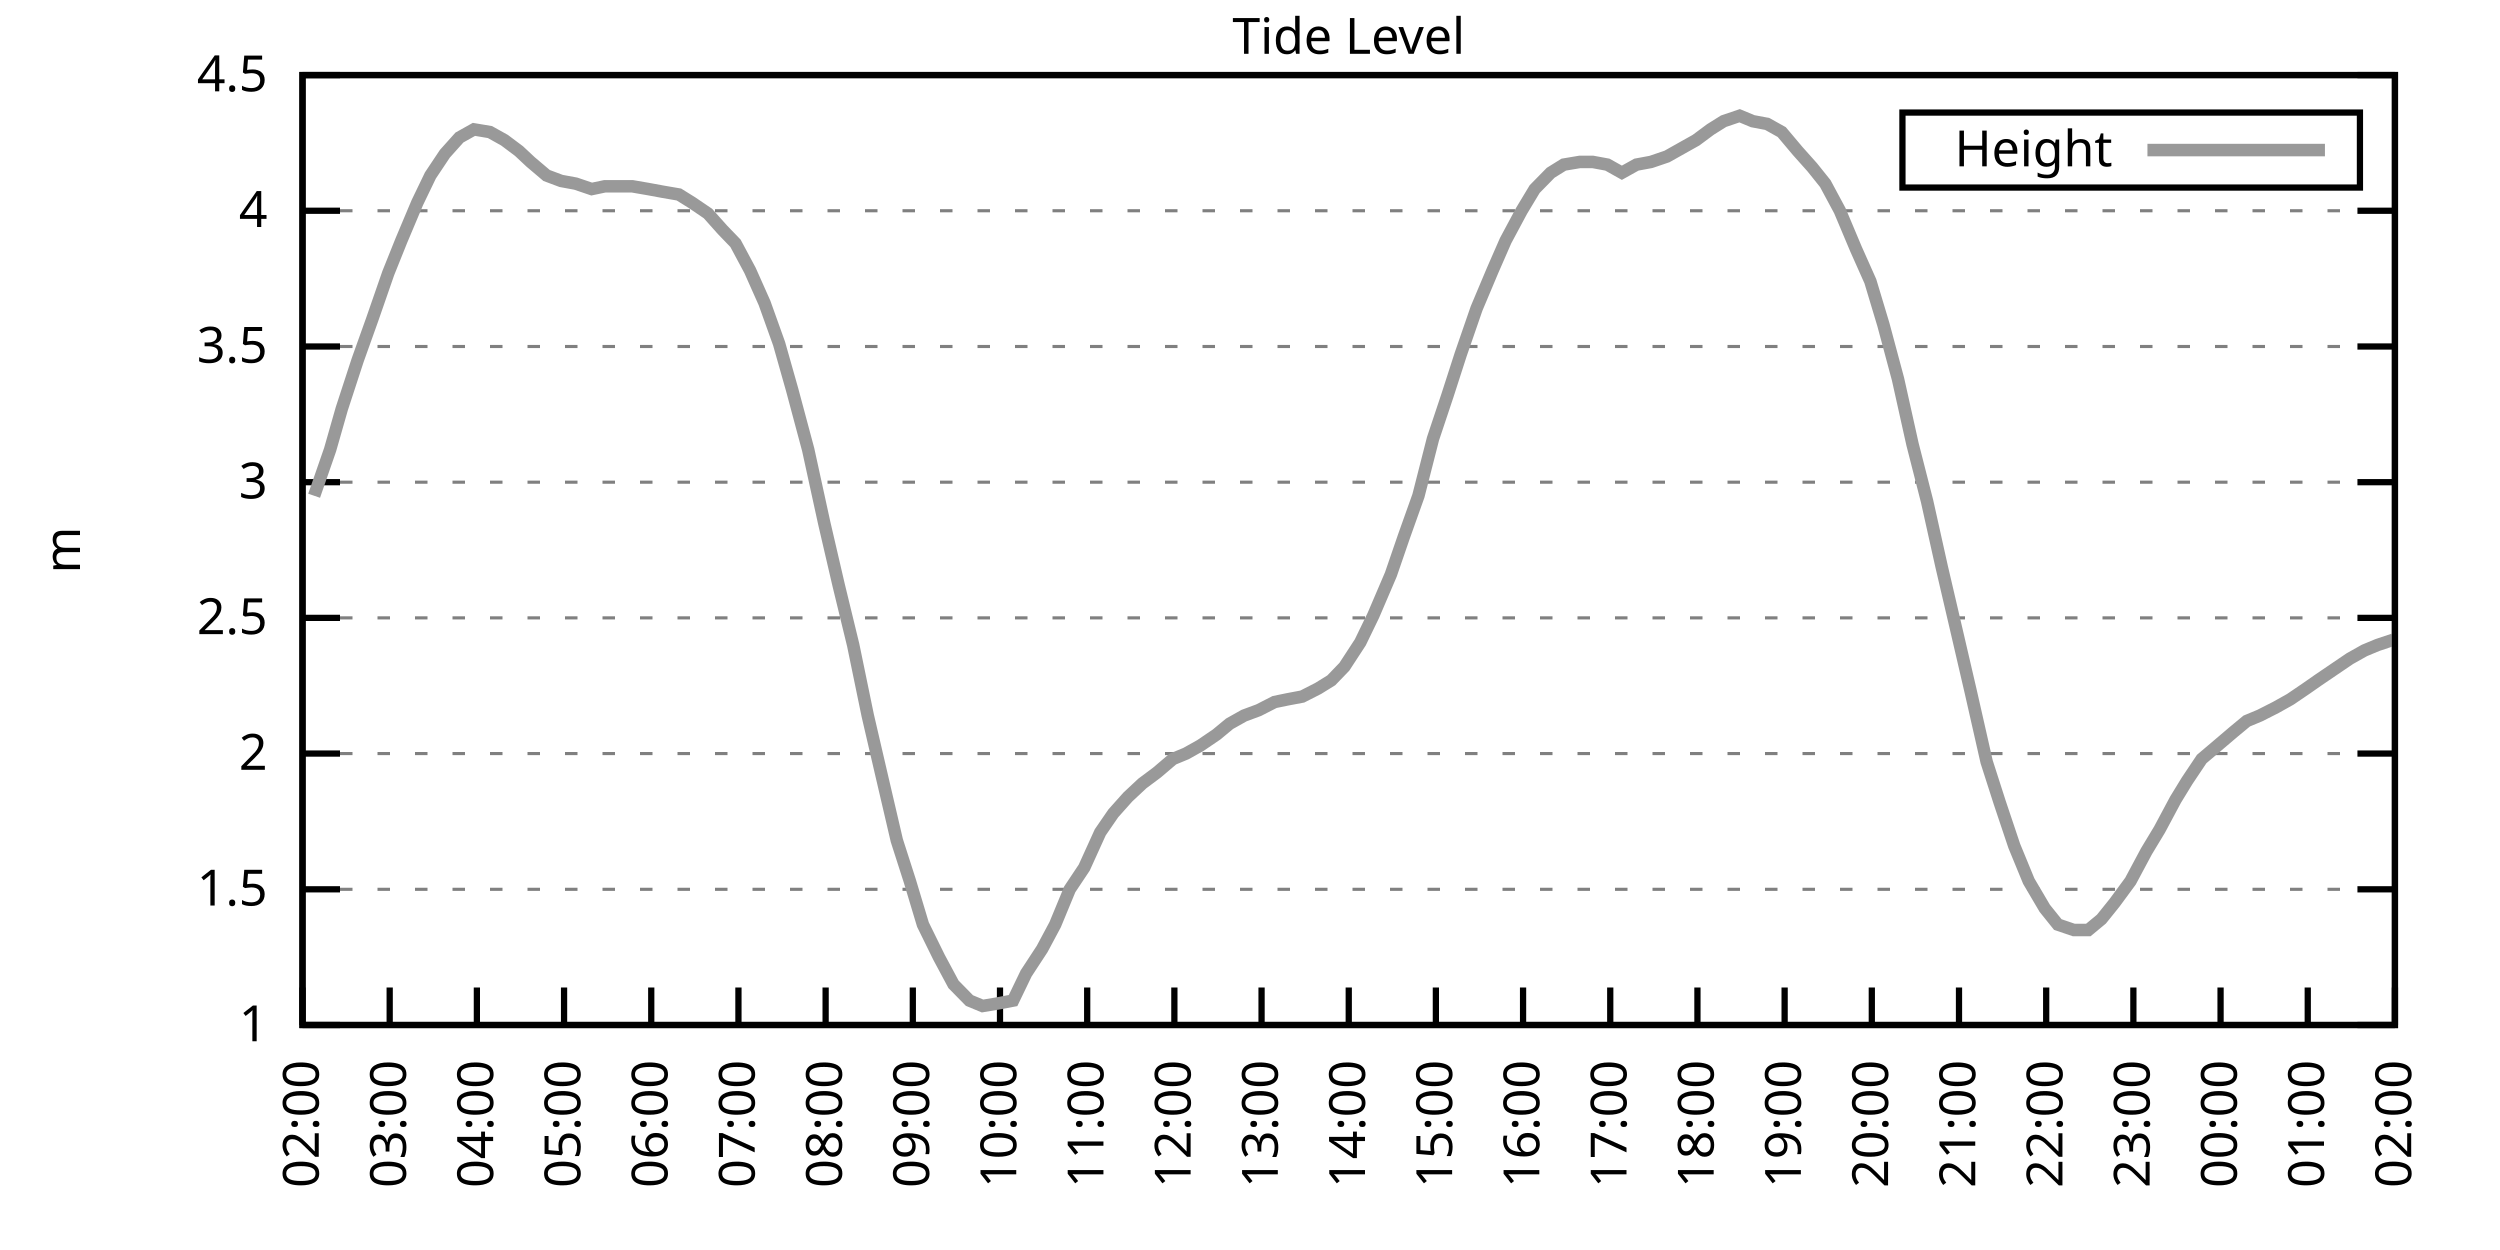
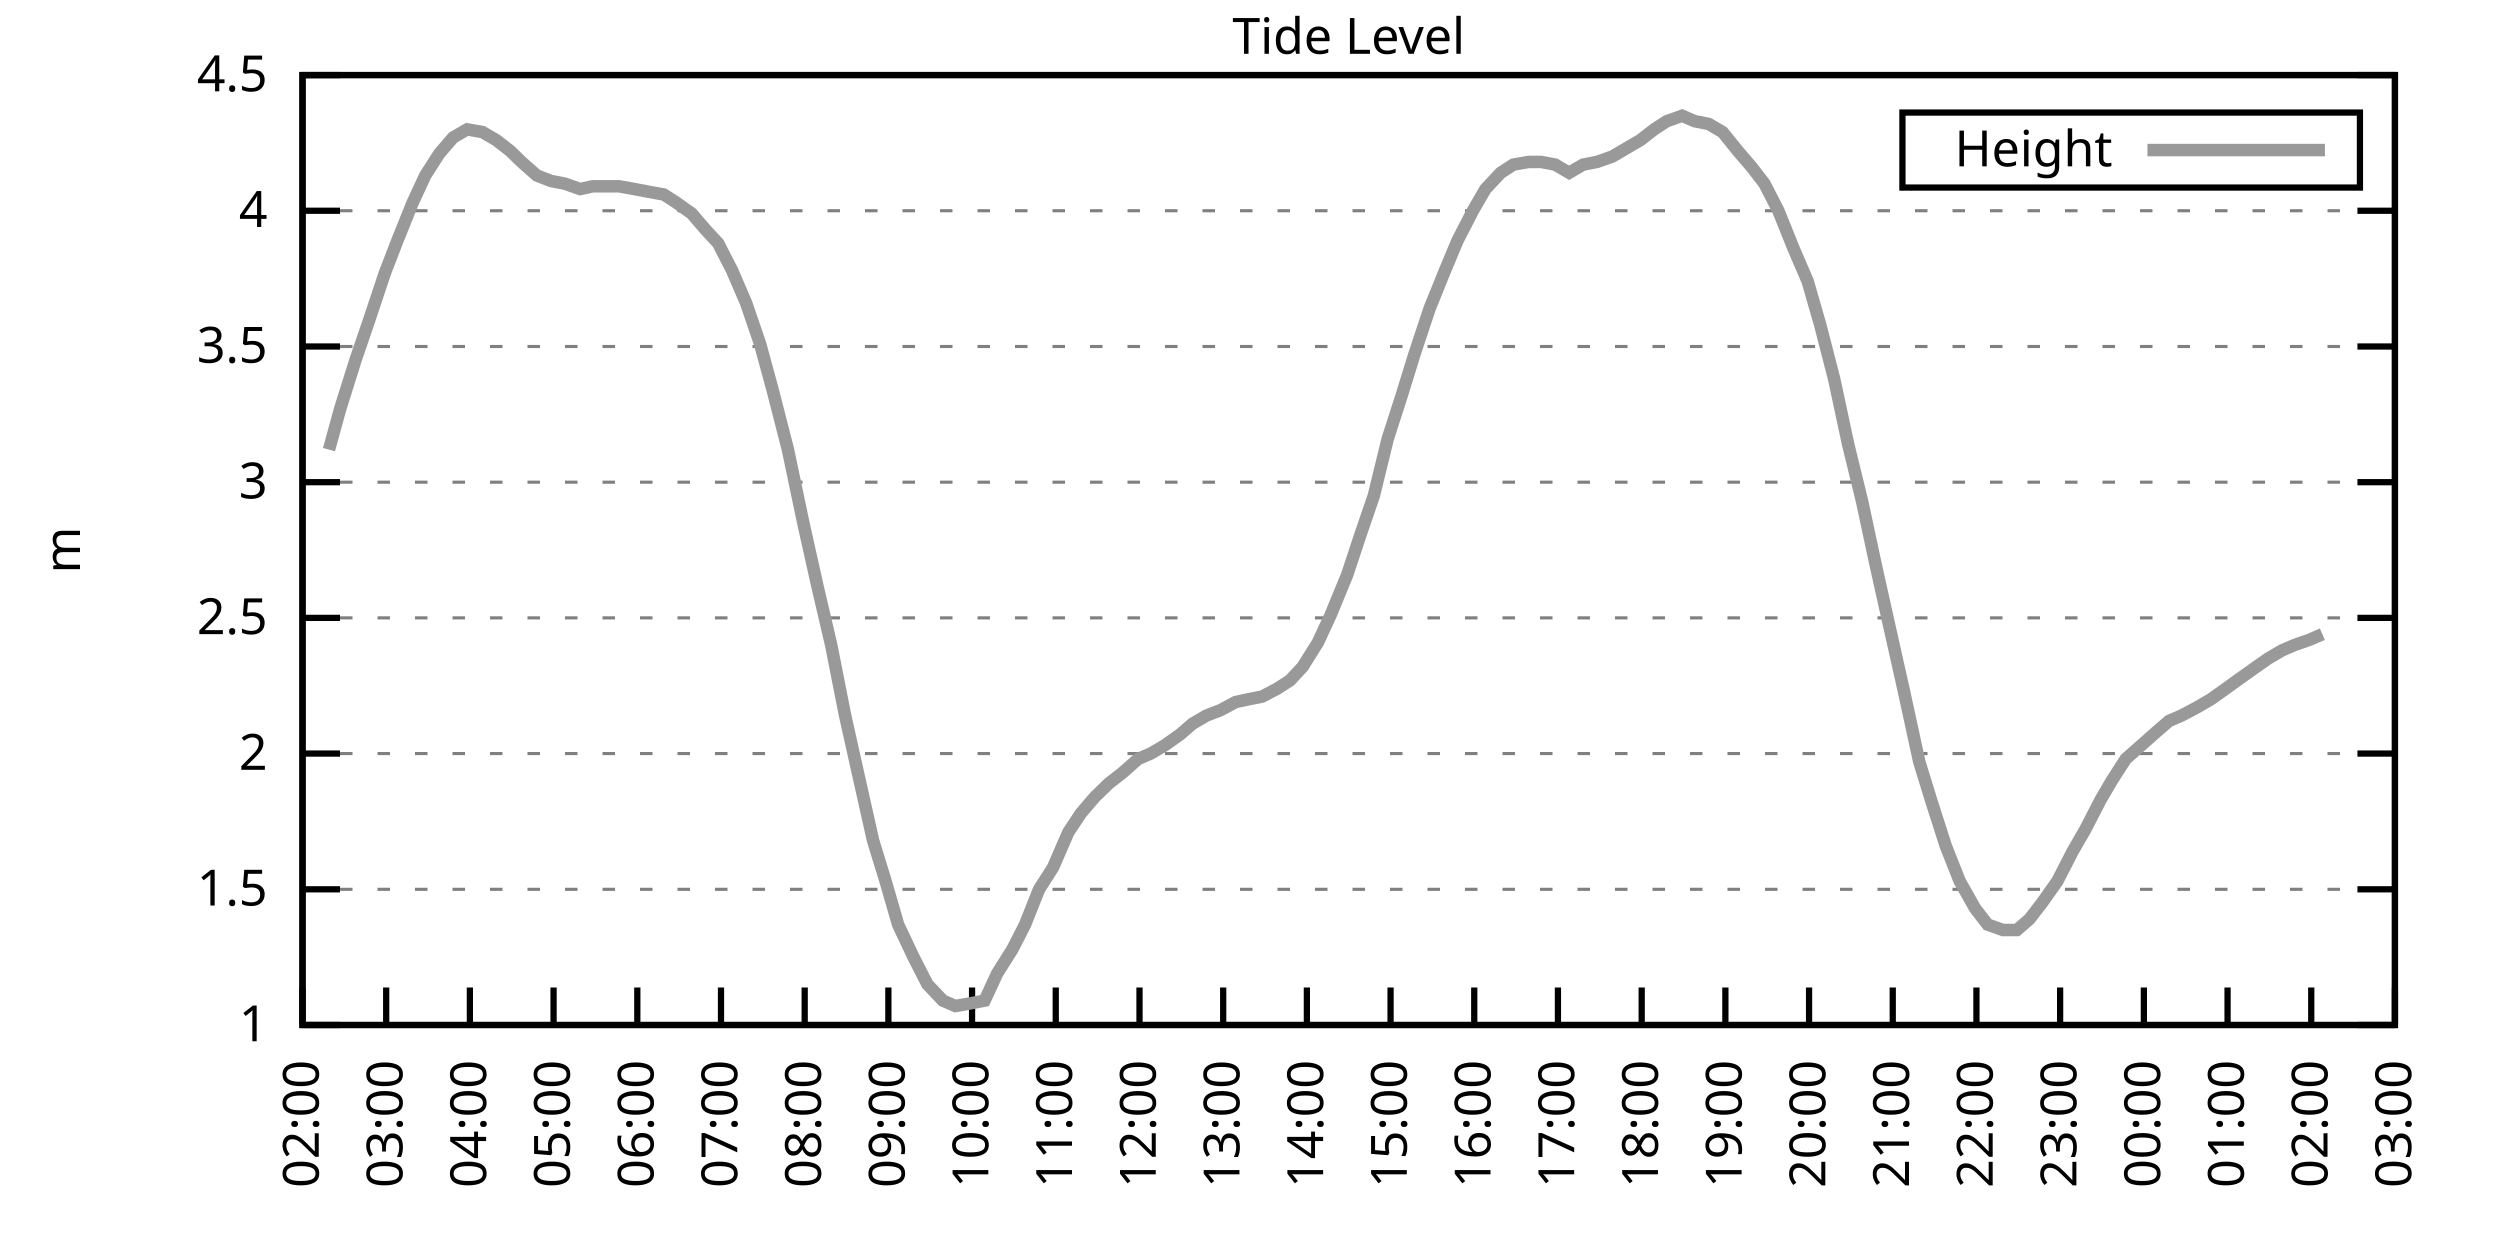
<svg xmlns="http://www.w3.org/2000/svg" xmlns:xlink="http://www.w3.org/1999/xlink" width="400" height="200" viewBox="0 0 400 200">
  <g id="gnuplot_canvas">
    <rect x="0" y="0" width="400" height="200" fill="none" />
    <defs>
      <circle id="gpDot" r="0.5" stroke-width="0.5" stroke="currentColor" />
      <path id="gpPt0" stroke-width="0.333" stroke="currentColor" d="M-1,0 h2 M0,-1 v2" />
      <path id="gpPt1" stroke-width="0.333" stroke="currentColor" d="M-1,-1 L1,1 M1,-1 L-1,1" />
      <path id="gpPt2" stroke-width="0.333" stroke="currentColor" d="M-1,0 L1,0 M0,-1 L0,1 M-1,-1 L1,1 M-1,1 L1,-1" />
      <rect id="gpPt3" stroke-width="0.333" stroke="currentColor" x="-1" y="-1" width="2" height="2" />
      <rect id="gpPt4" stroke-width="0.333" stroke="currentColor" fill="currentColor" x="-1" y="-1" width="2" height="2" />
      <circle id="gpPt5" stroke-width="0.333" stroke="currentColor" cx="0" cy="0" r="1" />
      <use xlink:href="#gpPt5" id="gpPt6" fill="currentColor" stroke="none" />
      <path id="gpPt7" stroke-width="0.333" stroke="currentColor" d="M0,-1.33 L-1.33,0.67 L1.33,0.67 z" />
      <use xlink:href="#gpPt7" id="gpPt8" fill="currentColor" stroke="none" />
      <use xlink:href="#gpPt7" id="gpPt9" stroke="currentColor" transform="rotate(180)" />
      <use xlink:href="#gpPt9" id="gpPt10" fill="currentColor" stroke="none" />
      <use xlink:href="#gpPt3" id="gpPt11" stroke="currentColor" transform="rotate(45)" />
      <use xlink:href="#gpPt11" id="gpPt12" fill="currentColor" stroke="none" />
      <path id="gpPt13" stroke-width="0.333" stroke="currentColor" d="M0,1.330 L1.265,0.411 L0.782,-1.067 L-0.782,-1.076 L-1.265,0.411 z" />
      <use xlink:href="#gpPt13" id="gpPt14" fill="currentColor" stroke="none" />
      <filter id="textbox" filterUnits="objectBoundingBox" x="0" y="0" height="1" width="1">
        <feFlood flood-color="white" flood-opacity="1" result="bgnd" />
        <feComposite in="SourceGraphic" in2="bgnd" operator="atop" />
      </filter>
      <filter id="greybox" filterUnits="objectBoundingBox" x="0" y="0" height="1" width="1">
        <feFlood flood-color="lightgrey" flood-opacity="1" result="grey" />
        <feComposite in="SourceGraphic" in2="grey" operator="atop" />
      </filter>
    </defs>
    <g fill="none" color="white" stroke="currentColor" stroke-width="1.00" stroke-linecap="butt" stroke-linejoin="miter">
</g>
    <g fill="none" color="black" stroke="currentColor" stroke-width="1.00" stroke-linecap="butt" stroke-linejoin="miter">
      <g stroke="none" shape-rendering="crispEdges">
        <polygon fill="rgb(255, 255, 255)" points="48.40,164.00 383.18,164.00 383.18,12.02 48.40,12.02 " />
      </g>
    </g>
    <g fill="none" color="black" stroke="currentColor" stroke-width="1.00" stroke-linecap="butt" stroke-linejoin="miter">
</g>
    <g fill="none" color="black" stroke="black" stroke-width="0.50" stroke-linecap="butt" stroke-linejoin="miter">
</g>
    <g fill="none" color="gray" stroke="currentColor" stroke-width="0.50" stroke-linecap="butt" stroke-linejoin="miter">
      <path stroke="gray" stroke-dasharray="2,4" class="gridline" d="M48.40,164.00 L383.19,164.00  " />
    </g>
    <g fill="none" color="gray" stroke="gray" stroke-width="1.00" stroke-linecap="butt" stroke-linejoin="miter">
</g>
    <g fill="none" color="black" stroke="currentColor" stroke-width="1.00" stroke-linecap="butt" stroke-linejoin="miter">
      <path stroke="black" d="M48.40,164.00 L54.40,164.00 M383.19,164.00 L377.19,164.00  " />
      <g transform="translate(42.80,166.60)" stroke="none" fill="black" font-family="Sans" font-size="8.00" text-anchor="end">
        <text>
          <tspan font-family="Sans"> 1</tspan>
        </text>
      </g>
    </g>
    <g fill="none" color="black" stroke="currentColor" stroke-width="1.00" stroke-linecap="butt" stroke-linejoin="miter">
</g>
    <g fill="none" color="black" stroke="black" stroke-width="0.50" stroke-linecap="butt" stroke-linejoin="miter">
</g>
    <g fill="none" color="gray" stroke="currentColor" stroke-width="0.50" stroke-linecap="butt" stroke-linejoin="miter">
      <path stroke="gray" stroke-dasharray="2,4" class="gridline" d="M48.40,142.29 L383.19,142.29  " />
    </g>
    <g fill="none" color="gray" stroke="gray" stroke-width="1.00" stroke-linecap="butt" stroke-linejoin="miter">
</g>
    <g fill="none" color="black" stroke="currentColor" stroke-width="1.00" stroke-linecap="butt" stroke-linejoin="miter">
      <path stroke="black" d="M48.40,142.29 L54.40,142.29 M383.19,142.29 L377.19,142.29  " />
      <g transform="translate(42.80,144.89)" stroke="none" fill="black" font-family="Sans" font-size="8.00" text-anchor="end">
        <text>
          <tspan font-family="Sans"> 1.5</tspan>
        </text>
      </g>
    </g>
    <g fill="none" color="black" stroke="currentColor" stroke-width="1.00" stroke-linecap="butt" stroke-linejoin="miter">
</g>
    <g fill="none" color="black" stroke="black" stroke-width="0.50" stroke-linecap="butt" stroke-linejoin="miter">
</g>
    <g fill="none" color="gray" stroke="currentColor" stroke-width="0.50" stroke-linecap="butt" stroke-linejoin="miter">
      <path stroke="gray" stroke-dasharray="2,4" class="gridline" d="M48.40,120.57 L383.19,120.57  " />
    </g>
    <g fill="none" color="gray" stroke="gray" stroke-width="1.00" stroke-linecap="butt" stroke-linejoin="miter">
</g>
    <g fill="none" color="black" stroke="currentColor" stroke-width="1.00" stroke-linecap="butt" stroke-linejoin="miter">
      <path stroke="black" d="M48.40,120.57 L54.40,120.57 M383.19,120.57 L377.19,120.57  " />
      <g transform="translate(42.80,123.17)" stroke="none" fill="black" font-family="Sans" font-size="8.00" text-anchor="end">
        <text>
          <tspan font-family="Sans"> 2</tspan>
        </text>
      </g>
    </g>
    <g fill="none" color="black" stroke="currentColor" stroke-width="1.00" stroke-linecap="butt" stroke-linejoin="miter">
</g>
    <g fill="none" color="black" stroke="black" stroke-width="0.50" stroke-linecap="butt" stroke-linejoin="miter">
</g>
    <g fill="none" color="gray" stroke="currentColor" stroke-width="0.50" stroke-linecap="butt" stroke-linejoin="miter">
      <path stroke="gray" stroke-dasharray="2,4" class="gridline" d="M48.40,98.86 L383.19,98.86  " />
    </g>
    <g fill="none" color="gray" stroke="gray" stroke-width="1.00" stroke-linecap="butt" stroke-linejoin="miter">
</g>
    <g fill="none" color="black" stroke="currentColor" stroke-width="1.00" stroke-linecap="butt" stroke-linejoin="miter">
      <path stroke="black" d="M48.40,98.86 L54.40,98.86 M383.19,98.86 L377.19,98.86  " />
      <g transform="translate(42.80,101.46)" stroke="none" fill="black" font-family="Sans" font-size="8.00" text-anchor="end">
        <text>
          <tspan font-family="Sans"> 2.5</tspan>
        </text>
      </g>
    </g>
    <g fill="none" color="black" stroke="currentColor" stroke-width="1.00" stroke-linecap="butt" stroke-linejoin="miter">
</g>
    <g fill="none" color="black" stroke="black" stroke-width="0.50" stroke-linecap="butt" stroke-linejoin="miter">
</g>
    <g fill="none" color="gray" stroke="currentColor" stroke-width="0.50" stroke-linecap="butt" stroke-linejoin="miter">
      <path stroke="gray" stroke-dasharray="2,4" class="gridline" d="M48.40,77.15 L383.19,77.15  " />
    </g>
    <g fill="none" color="gray" stroke="gray" stroke-width="1.00" stroke-linecap="butt" stroke-linejoin="miter">
</g>
    <g fill="none" color="black" stroke="currentColor" stroke-width="1.00" stroke-linecap="butt" stroke-linejoin="miter">
      <path stroke="black" d="M48.40,77.15 L54.40,77.15 M383.19,77.15 L377.19,77.15  " />
      <g transform="translate(42.80,79.75)" stroke="none" fill="black" font-family="Sans" font-size="8.00" text-anchor="end">
        <text>
          <tspan font-family="Sans"> 3</tspan>
        </text>
      </g>
    </g>
    <g fill="none" color="black" stroke="currentColor" stroke-width="1.00" stroke-linecap="butt" stroke-linejoin="miter">
</g>
    <g fill="none" color="black" stroke="black" stroke-width="0.50" stroke-linecap="butt" stroke-linejoin="miter">
</g>
    <g fill="none" color="gray" stroke="currentColor" stroke-width="0.50" stroke-linecap="butt" stroke-linejoin="miter">
      <path stroke="gray" stroke-dasharray="2,4" class="gridline" d="M48.40,55.44 L383.19,55.44  " />
    </g>
    <g fill="none" color="gray" stroke="gray" stroke-width="1.00" stroke-linecap="butt" stroke-linejoin="miter">
</g>
    <g fill="none" color="black" stroke="currentColor" stroke-width="1.00" stroke-linecap="butt" stroke-linejoin="miter">
      <path stroke="black" d="M48.40,55.44 L54.40,55.44 M383.19,55.44 L377.19,55.44  " />
      <g transform="translate(42.80,58.04)" stroke="none" fill="black" font-family="Sans" font-size="8.00" text-anchor="end">
        <text>
          <tspan font-family="Sans"> 3.5</tspan>
        </text>
      </g>
    </g>
    <g fill="none" color="black" stroke="currentColor" stroke-width="1.00" stroke-linecap="butt" stroke-linejoin="miter">
</g>
    <g fill="none" color="black" stroke="black" stroke-width="0.50" stroke-linecap="butt" stroke-linejoin="miter">
</g>
    <g fill="none" color="gray" stroke="currentColor" stroke-width="0.50" stroke-linecap="butt" stroke-linejoin="miter">
      <path stroke="gray" stroke-dasharray="2,4" class="gridline" d="M48.40,33.72 L383.19,33.72  " />
    </g>
    <g fill="none" color="gray" stroke="gray" stroke-width="1.00" stroke-linecap="butt" stroke-linejoin="miter">
</g>
    <g fill="none" color="black" stroke="currentColor" stroke-width="1.00" stroke-linecap="butt" stroke-linejoin="miter">
      <path stroke="black" d="M48.40,33.72 L54.40,33.72 M383.19,33.72 L377.19,33.72  " />
      <g transform="translate(42.80,36.32)" stroke="none" fill="black" font-family="Sans" font-size="8.00" text-anchor="end">
        <text>
          <tspan font-family="Sans"> 4</tspan>
        </text>
      </g>
    </g>
    <g fill="none" color="black" stroke="currentColor" stroke-width="1.00" stroke-linecap="butt" stroke-linejoin="miter">
</g>
    <g fill="none" color="black" stroke="black" stroke-width="0.50" stroke-linecap="butt" stroke-linejoin="miter">
</g>
    <g fill="none" color="gray" stroke="currentColor" stroke-width="0.50" stroke-linecap="butt" stroke-linejoin="miter">
      <path stroke="gray" stroke-dasharray="2,4" class="gridline" d="M48.40,12.01 L383.19,12.01  " />
    </g>
    <g fill="none" color="gray" stroke="gray" stroke-width="1.00" stroke-linecap="butt" stroke-linejoin="miter">
</g>
    <g fill="none" color="black" stroke="currentColor" stroke-width="1.00" stroke-linecap="butt" stroke-linejoin="miter">
      <path stroke="black" d="M48.40,12.01 L54.40,12.01 M383.19,12.01 L377.19,12.01  " />
      <g transform="translate(42.80,14.61)" stroke="none" fill="black" font-family="Sans" font-size="8.00" text-anchor="end">
        <text>
          <tspan font-family="Sans"> 4.5</tspan>
        </text>
      </g>
    </g>
    <g fill="none" color="black" stroke="currentColor" stroke-width="1.00" stroke-linecap="butt" stroke-linejoin="miter">
      <path stroke="black" d="M48.40,164.00 L48.40,158.00  " />
      <g transform="translate(51.00,169.60) rotate(270.00)" stroke="none" fill="black" font-family="Sans" font-size="8.00" text-anchor="end">
        <text>
          <tspan font-family="Sans">02:00</tspan>
        </text>
      </g>
    </g>
    <g fill="none" color="black" stroke="currentColor" stroke-width="1.00" stroke-linecap="butt" stroke-linejoin="miter">
-       <path stroke="black" d="M62.35,164.00 L62.35,158.00  " />
-       <g transform="translate(64.95,169.60) rotate(270.00)" stroke="none" fill="black" font-family="Sans" font-size="8.00" text-anchor="end">
+       <path stroke="black" d="M61.79,164.00 L61.79,158.00  " />
+       <g transform="translate(64.39,169.60) rotate(270.00)" stroke="none" fill="black" font-family="Sans" font-size="8.00" text-anchor="end">
        <text>
          <tspan font-family="Sans">03:00</tspan>
        </text>
      </g>
    </g>
    <g fill="none" color="black" stroke="currentColor" stroke-width="1.00" stroke-linecap="butt" stroke-linejoin="miter">
-       <path stroke="black" d="M76.30,164.00 L76.30,158.00  " />
-       <g transform="translate(78.90,169.60) rotate(270.00)" stroke="none" fill="black" font-family="Sans" font-size="8.00" text-anchor="end">
+       <path stroke="black" d="M75.18,164.00 L75.18,158.00  " />
+       <g transform="translate(77.78,169.60) rotate(270.00)" stroke="none" fill="black" font-family="Sans" font-size="8.00" text-anchor="end">
        <text>
          <tspan font-family="Sans">04:00</tspan>
        </text>
      </g>
    </g>
    <g fill="none" color="black" stroke="currentColor" stroke-width="1.00" stroke-linecap="butt" stroke-linejoin="miter">
-       <path stroke="black" d="M90.25,164.00 L90.25,158.00  " />
-       <g transform="translate(92.85,169.60) rotate(270.00)" stroke="none" fill="black" font-family="Sans" font-size="8.00" text-anchor="end">
+       <path stroke="black" d="M88.57,164.00 L88.57,158.00  " />
+       <g transform="translate(91.17,169.60) rotate(270.00)" stroke="none" fill="black" font-family="Sans" font-size="8.00" text-anchor="end">
        <text>
          <tspan font-family="Sans">05:00</tspan>
        </text>
      </g>
    </g>
    <g fill="none" color="black" stroke="currentColor" stroke-width="1.00" stroke-linecap="butt" stroke-linejoin="miter">
-       <path stroke="black" d="M104.20,164.00 L104.20,158.00  " />
-       <g transform="translate(106.80,169.60) rotate(270.00)" stroke="none" fill="black" font-family="Sans" font-size="8.00" text-anchor="end">
+       <path stroke="black" d="M101.97,164.00 L101.97,158.00  " />
+       <g transform="translate(104.57,169.60) rotate(270.00)" stroke="none" fill="black" font-family="Sans" font-size="8.00" text-anchor="end">
        <text>
          <tspan font-family="Sans">06:00</tspan>
        </text>
      </g>
    </g>
    <g fill="none" color="black" stroke="currentColor" stroke-width="1.00" stroke-linecap="butt" stroke-linejoin="miter">
-       <path stroke="black" d="M118.15,164.00 L118.15,158.00  " />
-       <g transform="translate(120.75,169.60) rotate(270.00)" stroke="none" fill="black" font-family="Sans" font-size="8.00" text-anchor="end">
+       <path stroke="black" d="M115.36,164.00 L115.36,158.00  " />
+       <g transform="translate(117.96,169.60) rotate(270.00)" stroke="none" fill="black" font-family="Sans" font-size="8.00" text-anchor="end">
        <text>
          <tspan font-family="Sans">07:00</tspan>
        </text>
      </g>
    </g>
    <g fill="none" color="black" stroke="currentColor" stroke-width="1.00" stroke-linecap="butt" stroke-linejoin="miter">
-       <path stroke="black" d="M132.10,164.00 L132.10,158.00  " />
-       <g transform="translate(134.70,169.60) rotate(270.00)" stroke="none" fill="black" font-family="Sans" font-size="8.00" text-anchor="end">
+       <path stroke="black" d="M128.75,164.00 L128.75,158.00  " />
+       <g transform="translate(131.35,169.60) rotate(270.00)" stroke="none" fill="black" font-family="Sans" font-size="8.00" text-anchor="end">
        <text>
          <tspan font-family="Sans">08:00</tspan>
        </text>
      </g>
    </g>
    <g fill="none" color="black" stroke="currentColor" stroke-width="1.00" stroke-linecap="butt" stroke-linejoin="miter">
-       <path stroke="black" d="M146.05,164.00 L146.05,158.00  " />
-       <g transform="translate(148.65,169.60) rotate(270.00)" stroke="none" fill="black" font-family="Sans" font-size="8.00" text-anchor="end">
+       <path stroke="black" d="M142.14,164.00 L142.14,158.00  " />
+       <g transform="translate(144.74,169.60) rotate(270.00)" stroke="none" fill="black" font-family="Sans" font-size="8.00" text-anchor="end">
        <text>
          <tspan font-family="Sans">09:00</tspan>
        </text>
      </g>
    </g>
    <g fill="none" color="black" stroke="currentColor" stroke-width="1.00" stroke-linecap="butt" stroke-linejoin="miter">
-       <path stroke="black" d="M160.00,164.00 L160.00,158.00  " />
-       <g transform="translate(162.60,169.60) rotate(270.00)" stroke="none" fill="black" font-family="Sans" font-size="8.00" text-anchor="end">
+       <path stroke="black" d="M155.53,164.00 L155.53,158.00  " />
+       <g transform="translate(158.13,169.60) rotate(270.00)" stroke="none" fill="black" font-family="Sans" font-size="8.00" text-anchor="end">
        <text>
          <tspan font-family="Sans">10:00</tspan>
        </text>
      </g>
    </g>
    <g fill="none" color="black" stroke="currentColor" stroke-width="1.00" stroke-linecap="butt" stroke-linejoin="miter">
-       <path stroke="black" d="M173.95,164.00 L173.95,158.00  " />
-       <g transform="translate(176.55,169.60) rotate(270.00)" stroke="none" fill="black" font-family="Sans" font-size="8.00" text-anchor="end">
+       <path stroke="black" d="M168.92,164.00 L168.92,158.00  " />
+       <g transform="translate(171.52,169.60) rotate(270.00)" stroke="none" fill="black" font-family="Sans" font-size="8.00" text-anchor="end">
        <text>
          <tspan font-family="Sans">11:00</tspan>
        </text>
      </g>
    </g>
    <g fill="none" color="black" stroke="currentColor" stroke-width="1.00" stroke-linecap="butt" stroke-linejoin="miter">
-       <path stroke="black" d="M187.90,164.00 L187.90,158.00  " />
-       <g transform="translate(190.50,169.60) rotate(270.00)" stroke="none" fill="black" font-family="Sans" font-size="8.00" text-anchor="end">
+       <path stroke="black" d="M182.32,164.00 L182.32,158.00  " />
+       <g transform="translate(184.92,169.60) rotate(270.00)" stroke="none" fill="black" font-family="Sans" font-size="8.00" text-anchor="end">
        <text>
          <tspan font-family="Sans">12:00</tspan>
        </text>
      </g>
    </g>
    <g fill="none" color="black" stroke="currentColor" stroke-width="1.00" stroke-linecap="butt" stroke-linejoin="miter">
-       <path stroke="black" d="M201.85,164.00 L201.85,158.00  " />
-       <g transform="translate(204.45,169.60) rotate(270.00)" stroke="none" fill="black" font-family="Sans" font-size="8.00" text-anchor="end">
+       <path stroke="black" d="M195.71,164.00 L195.71,158.00  " />
+       <g transform="translate(198.31,169.60) rotate(270.00)" stroke="none" fill="black" font-family="Sans" font-size="8.00" text-anchor="end">
        <text>
          <tspan font-family="Sans">13:00</tspan>
        </text>
      </g>
    </g>
    <g fill="none" color="black" stroke="currentColor" stroke-width="1.00" stroke-linecap="butt" stroke-linejoin="miter">
-       <path stroke="black" d="M215.80,164.00 L215.80,158.00  " />
-       <g transform="translate(218.40,169.60) rotate(270.00)" stroke="none" fill="black" font-family="Sans" font-size="8.00" text-anchor="end">
+       <path stroke="black" d="M209.10,164.00 L209.10,158.00  " />
+       <g transform="translate(211.70,169.60) rotate(270.00)" stroke="none" fill="black" font-family="Sans" font-size="8.00" text-anchor="end">
        <text>
          <tspan font-family="Sans">14:00</tspan>
        </text>
      </g>
    </g>
    <g fill="none" color="black" stroke="currentColor" stroke-width="1.00" stroke-linecap="butt" stroke-linejoin="miter">
-       <path stroke="black" d="M229.74,164.00 L229.74,158.00  " />
-       <g transform="translate(232.34,169.60) rotate(270.00)" stroke="none" fill="black" font-family="Sans" font-size="8.00" text-anchor="end">
+       <path stroke="black" d="M222.49,164.00 L222.49,158.00  " />
+       <g transform="translate(225.09,169.60) rotate(270.00)" stroke="none" fill="black" font-family="Sans" font-size="8.00" text-anchor="end">
        <text>
          <tspan font-family="Sans">15:00</tspan>
        </text>
      </g>
    </g>
    <g fill="none" color="black" stroke="currentColor" stroke-width="1.00" stroke-linecap="butt" stroke-linejoin="miter">
-       <path stroke="black" d="M243.69,164.00 L243.69,158.00  " />
-       <g transform="translate(246.29,169.60) rotate(270.00)" stroke="none" fill="black" font-family="Sans" font-size="8.00" text-anchor="end">
+       <path stroke="black" d="M235.88,164.00 L235.88,158.00  " />
+       <g transform="translate(238.48,169.60) rotate(270.00)" stroke="none" fill="black" font-family="Sans" font-size="8.00" text-anchor="end">
        <text>
          <tspan font-family="Sans">16:00</tspan>
        </text>
      </g>
    </g>
    <g fill="none" color="black" stroke="currentColor" stroke-width="1.00" stroke-linecap="butt" stroke-linejoin="miter">
-       <path stroke="black" d="M257.64,164.00 L257.64,158.00  " />
-       <g transform="translate(260.24,169.60) rotate(270.00)" stroke="none" fill="black" font-family="Sans" font-size="8.00" text-anchor="end">
+       <path stroke="black" d="M249.27,164.00 L249.27,158.00  " />
+       <g transform="translate(251.87,169.60) rotate(270.00)" stroke="none" fill="black" font-family="Sans" font-size="8.00" text-anchor="end">
        <text>
          <tspan font-family="Sans">17:00</tspan>
        </text>
      </g>
    </g>
    <g fill="none" color="black" stroke="currentColor" stroke-width="1.00" stroke-linecap="butt" stroke-linejoin="miter">
-       <path stroke="black" d="M271.59,164.00 L271.59,158.00  " />
-       <g transform="translate(274.19,169.60) rotate(270.00)" stroke="none" fill="black" font-family="Sans" font-size="8.00" text-anchor="end">
+       <path stroke="black" d="M262.67,164.00 L262.67,158.00  " />
+       <g transform="translate(265.27,169.60) rotate(270.00)" stroke="none" fill="black" font-family="Sans" font-size="8.00" text-anchor="end">
        <text>
          <tspan font-family="Sans">18:00</tspan>
        </text>
      </g>
    </g>
    <g fill="none" color="black" stroke="currentColor" stroke-width="1.00" stroke-linecap="butt" stroke-linejoin="miter">
-       <path stroke="black" d="M285.54,164.00 L285.54,158.00  " />
-       <g transform="translate(288.14,169.60) rotate(270.00)" stroke="none" fill="black" font-family="Sans" font-size="8.00" text-anchor="end">
+       <path stroke="black" d="M276.06,164.00 L276.06,158.00  " />
+       <g transform="translate(278.66,169.60) rotate(270.00)" stroke="none" fill="black" font-family="Sans" font-size="8.00" text-anchor="end">
        <text>
          <tspan font-family="Sans">19:00</tspan>
        </text>
      </g>
    </g>
    <g fill="none" color="black" stroke="currentColor" stroke-width="1.00" stroke-linecap="butt" stroke-linejoin="miter">
-       <path stroke="black" d="M299.49,164.00 L299.49,158.00  " />
-       <g transform="translate(302.09,169.60) rotate(270.00)" stroke="none" fill="black" font-family="Sans" font-size="8.00" text-anchor="end">
+       <path stroke="black" d="M289.45,164.00 L289.45,158.00  " />
+       <g transform="translate(292.05,169.60) rotate(270.00)" stroke="none" fill="black" font-family="Sans" font-size="8.00" text-anchor="end">
        <text>
          <tspan font-family="Sans">20:00</tspan>
        </text>
      </g>
    </g>
    <g fill="none" color="black" stroke="currentColor" stroke-width="1.00" stroke-linecap="butt" stroke-linejoin="miter">
-       <path stroke="black" d="M313.44,164.00 L313.44,158.00  " />
-       <g transform="translate(316.04,169.60) rotate(270.00)" stroke="none" fill="black" font-family="Sans" font-size="8.00" text-anchor="end">
+       <path stroke="black" d="M302.84,164.00 L302.84,158.00  " />
+       <g transform="translate(305.44,169.60) rotate(270.00)" stroke="none" fill="black" font-family="Sans" font-size="8.00" text-anchor="end">
        <text>
          <tspan font-family="Sans">21:00</tspan>
        </text>
      </g>
    </g>
    <g fill="none" color="black" stroke="currentColor" stroke-width="1.00" stroke-linecap="butt" stroke-linejoin="miter">
-       <path stroke="black" d="M327.39,164.00 L327.39,158.00  " />
-       <g transform="translate(329.99,169.60) rotate(270.00)" stroke="none" fill="black" font-family="Sans" font-size="8.00" text-anchor="end">
+       <path stroke="black" d="M316.23,164.00 L316.23,158.00  " />
+       <g transform="translate(318.83,169.60) rotate(270.00)" stroke="none" fill="black" font-family="Sans" font-size="8.00" text-anchor="end">
        <text>
          <tspan font-family="Sans">22:00</tspan>
        </text>
      </g>
    </g>
    <g fill="none" color="black" stroke="currentColor" stroke-width="1.00" stroke-linecap="butt" stroke-linejoin="miter">
-       <path stroke="black" d="M341.34,164.00 L341.34,158.00  " />
-       <g transform="translate(343.94,169.60) rotate(270.00)" stroke="none" fill="black" font-family="Sans" font-size="8.00" text-anchor="end">
+       <path stroke="black" d="M329.62,164.00 L329.62,158.00  " />
+       <g transform="translate(332.22,169.60) rotate(270.00)" stroke="none" fill="black" font-family="Sans" font-size="8.00" text-anchor="end">
        <text>
          <tspan font-family="Sans">23:00</tspan>
        </text>
      </g>
    </g>
    <g fill="none" color="black" stroke="currentColor" stroke-width="1.00" stroke-linecap="butt" stroke-linejoin="miter">
-       <path stroke="black" d="M355.29,164.00 L355.29,158.00  " />
-       <g transform="translate(357.89,169.60) rotate(270.00)" stroke="none" fill="black" font-family="Sans" font-size="8.00" text-anchor="end">
+       <path stroke="black" d="M343.02,164.00 L343.02,158.00  " />
+       <g transform="translate(345.62,169.60) rotate(270.00)" stroke="none" fill="black" font-family="Sans" font-size="8.00" text-anchor="end">
        <text>
          <tspan font-family="Sans">00:00</tspan>
        </text>
      </g>
    </g>
    <g fill="none" color="black" stroke="currentColor" stroke-width="1.00" stroke-linecap="butt" stroke-linejoin="miter">
-       <path stroke="black" d="M369.24,164.00 L369.24,158.00  " />
-       <g transform="translate(371.84,169.60) rotate(270.00)" stroke="none" fill="black" font-family="Sans" font-size="8.00" text-anchor="end">
+       <path stroke="black" d="M356.41,164.00 L356.41,158.00  " />
+       <g transform="translate(359.01,169.60) rotate(270.00)" stroke="none" fill="black" font-family="Sans" font-size="8.00" text-anchor="end">
        <text>
          <tspan font-family="Sans">01:00</tspan>
+         </text>
+       </g>
+     </g>
+     <g fill="none" color="black" stroke="currentColor" stroke-width="1.00" stroke-linecap="butt" stroke-linejoin="miter">
+       <path stroke="black" d="M369.80,164.00 L369.80,158.00  " />
+       <g transform="translate(372.40,169.60) rotate(270.00)" stroke="none" fill="black" font-family="Sans" font-size="8.00" text-anchor="end">
+         <text>
+           <tspan font-family="Sans">02:00</tspan>
        </text>
      </g>
    </g>
    <g fill="none" color="black" stroke="currentColor" stroke-width="1.00" stroke-linecap="butt" stroke-linejoin="miter">
      <path stroke="black" d="M383.19,164.00 L383.19,158.00  " />
      <g transform="translate(385.79,169.60) rotate(270.00)" stroke="none" fill="black" font-family="Sans" font-size="8.00" text-anchor="end">
        <text>
-           <tspan font-family="Sans">02:00</tspan>
+           <tspan font-family="Sans">03:00</tspan>
        </text>
      </g>
    </g>
    <g fill="none" color="black" stroke="currentColor" stroke-width="1.00" stroke-linecap="butt" stroke-linejoin="miter">
</g>
    <g fill="none" color="black" stroke="currentColor" stroke-width="1.00" stroke-linecap="butt" stroke-linejoin="miter">
      <path stroke="black" d="M48.40,12.01 L48.40,164.00 L383.19,164.00 L383.19,12.01 L48.40,12.01 Z  " />
    </g>
    <g fill="none" color="black" stroke="currentColor" stroke-width="1.00" stroke-linecap="butt" stroke-linejoin="miter">
</g>
    <g fill="none" color="black" stroke="currentColor" stroke-width="1.00" stroke-linecap="butt" stroke-linejoin="miter">
      <path stroke="black" d="M304.39,30.01 L304.39,18.01 L377.59,18.01 L377.59,30.01 L304.39,30.01 Z  " />
    </g>
    <g id="Tide_level_plot_1">
      <g fill="none" color="white" stroke="black" stroke-width="2.00" stroke-linecap="butt" stroke-linejoin="miter">
</g>
      <g fill="none" color="black" stroke="currentColor" stroke-width="2.00" stroke-linecap="butt" stroke-linejoin="miter">
        <g transform="translate(337.99,26.61)" stroke="none" fill="black" font-family="Sans" font-size="8.00" text-anchor="end">
          <text>
            <tspan font-family="Sans">Height</tspan>
          </text>
        </g>
      </g>
      <g fill="none" color="black" stroke="currentColor" stroke-width="2.00" stroke-linecap="butt" stroke-linejoin="miter">
-         <path stroke="rgb(153, 153, 153)" d="M343.59,24.01 L371.99,24.01 M50.26,79.32 L52.82,71.94 L54.68,65.42 L57.23,57.61 L59.56,51.09 L62.12,43.71   L64.21,38.50 L66.77,32.42 L68.86,28.08 L71.18,24.60 L73.51,22.00 L75.83,20.70 L78.39,21.13 L80.72,22.43   L83.04,24.17 L84.90,25.91 L87.46,28.08 L89.78,28.95 L92.11,29.38 L94.67,30.25 L96.76,29.81 L99.08,29.81   L101.18,29.81 L103.73,30.25 L106.06,30.68 L108.62,31.12 L110.71,32.42 L113.27,34.16 L115.59,36.76 L117.68,38.93   L120.01,43.28 L122.33,48.49 L124.66,55.00 L126.75,62.38 L129.31,71.94 L131.87,83.66 L134.19,93.65 L136.51,103.20   L138.84,114.49 L141.16,124.48 L143.49,134.47 L145.58,140.98 L147.67,147.93 L150.23,153.14 L152.56,157.49 L155.11,160.09   L157.21,160.96 L159.76,160.53 L162.09,160.09 L164.18,155.75 L166.74,151.84 L168.83,147.93 L171.16,142.29 L173.48,138.81   L176.04,133.17 L178.13,130.13 L180.46,127.52 L182.78,125.35 L185.11,123.61 L187.66,121.44 L189.76,120.57 L192.08,119.27   L194.64,117.53 L196.73,115.80 L199.06,114.49 L201.38,113.63 L203.94,112.32 L206.03,111.89 L208.36,111.45 L210.91,110.15   L213.01,108.85 L215.10,106.68 L217.65,102.77 L219.75,98.43 L222.54,91.91 L224.63,85.83 L226.95,79.32 L229.28,70.20   L231.60,63.25 L233.70,56.74 L236.25,49.36 L238.81,43.28 L240.90,38.50 L243.46,33.72 L245.55,30.25 L248.11,27.64   L250.20,26.34 L252.76,25.91 L254.85,25.91 L257.18,26.34 L259.50,27.64 L261.83,26.34 L264.15,25.91 L266.71,25.04   L269.04,23.73 L271.36,22.43 L273.69,20.70 L275.78,19.39 L278.34,18.52 L280.43,19.39 L282.75,19.83 L285.08,21.13   L287.64,24.17 L289.96,26.77 L292.05,29.38 L294.38,33.72 L296.94,39.80 L299.26,45.01 L301.35,51.96 L303.68,60.65   L306.00,71.07 L308.33,80.19 L310.65,90.61 L312.98,100.60 L315.30,110.59 L317.86,121.88 L319.95,128.39 L322.28,135.34   L324.60,140.98 L327.16,145.33 L329.25,147.93 L331.81,148.80 L334.13,148.80 L336.23,147.06 L338.32,144.46 L340.88,140.98   L343.43,136.21 L345.53,132.73 L348.08,127.96 L349.94,124.92 L352.27,121.44 L354.83,119.27 L357.38,117.10 L359.48,115.36   L361.57,114.49 L364.13,113.19 L366.45,111.89 L369.01,110.15 L370.87,108.85 L373.43,107.11 L375.98,105.38 L378.31,104.07   L380.40,103.20 L382.96,102.34  " />
+         <path stroke="rgb(153, 153, 153)" d="M343.59,24.01 L371.99,24.01 M52.64,71.94 L54.43,65.42 L56.88,57.61 L59.11,51.09 L61.57,43.71 L63.58,38.50   L66.03,32.42 L68.04,28.08 L70.27,24.60 L72.50,22.00 L74.74,20.70 L77.19,21.13 L79.42,22.43 L81.66,24.17   L83.44,25.91 L85.90,28.08 L88.13,28.95 L90.36,29.38 L92.82,30.25 L94.82,29.81 L97.06,29.81 L99.06,29.81   L101.52,30.25 L103.75,30.68 L106.21,31.12 L108.22,32.42 L110.67,34.16 L112.90,36.76 L114.91,38.93 L117.14,43.28   L119.38,48.49 L121.61,55.00 L123.62,62.38 L126.07,71.94 L128.53,83.66 L130.76,93.65 L132.99,103.20 L135.22,114.49   L137.45,124.48 L139.69,134.47 L141.69,140.98 L143.70,147.93 L146.16,153.14 L148.39,157.49 L150.85,160.09 L152.85,160.96   L155.31,160.53 L157.54,160.09 L159.55,155.75 L162.01,151.84 L164.01,147.93 L166.25,142.29 L168.48,138.81 L170.93,133.17   L172.94,130.13 L175.17,127.52 L177.41,125.35 L179.64,123.61 L182.09,121.44 L184.10,120.57 L186.33,119.27 L188.79,117.53   L190.80,115.80 L193.03,114.49 L195.26,113.63 L197.72,112.32 L199.73,111.89 L201.96,111.45 L204.41,110.15 L206.42,108.85   L208.43,106.68 L210.88,102.77 L212.89,98.43 L215.57,91.91 L217.58,85.83 L219.81,79.32 L222.04,70.20 L224.28,63.25   L226.29,56.74 L228.74,49.36 L231.20,43.28 L233.20,38.50 L235.66,33.72 L237.67,30.25 L240.12,27.64 L242.13,26.34   L244.59,25.91 L246.60,25.91 L248.83,26.34 L251.06,27.64 L253.29,26.34 L255.52,25.91 L257.98,25.04 L260.21,23.73   L262.44,22.43 L264.67,20.70 L266.68,19.39 L269.14,18.52 L271.15,19.39 L273.38,19.83 L275.61,21.13 L278.07,24.17   L280.30,26.77 L282.31,29.38 L284.54,33.72 L286.99,39.80 L289.23,45.01 L291.23,51.96 L293.47,60.65 L295.70,71.07   L297.93,80.19 L300.16,90.61 L302.39,100.60 L304.63,110.59 L307.08,121.88 L309.09,128.39 L311.32,135.34 L313.55,140.98   L316.01,145.33 L318.02,147.93 L320.47,148.80 L322.70,148.80 L324.71,147.06 L326.72,144.46 L329.18,140.98 L331.63,136.21   L333.64,132.73 L336.10,127.96 L337.88,124.92 L340.11,121.44 L342.57,119.27 L345.02,117.10 L347.03,115.36 L349.04,114.49   L351.50,113.19 L353.73,111.89 L356.18,110.15 L357.97,108.85 L360.42,107.11 L362.88,105.38 L365.11,104.07 L367.12,103.20   L369.58,102.34 L371.58,101.47  " />
      </g>
    </g>
    <g fill="none" color="black" stroke="currentColor" stroke-width="2.00" stroke-linecap="butt" stroke-linejoin="miter">
</g>
    <g fill="none" color="black" stroke="black" stroke-width="1.00" stroke-linecap="butt" stroke-linejoin="miter">
</g>
    <g fill="none" color="black" stroke="currentColor" stroke-width="1.00" stroke-linecap="butt" stroke-linejoin="miter">
      <path stroke="black" d="M48.40,12.01 L48.40,164.00 L383.19,164.00 L383.19,12.01 L48.40,12.01 Z  " />
      <g transform="translate(12.80,88.01) rotate(270.00)" stroke="none" fill="black" font-family="Sans" font-size="8.00" text-anchor="middle">
        <text>
          <tspan font-family="Sans">m</tspan>
        </text>
      </g>
    </g>
    <g fill="none" color="black" stroke="currentColor" stroke-width="1.00" stroke-linecap="butt" stroke-linejoin="miter">
</g>
    <g fill="none" color="black" stroke="currentColor" stroke-width="1.00" stroke-linecap="butt" stroke-linejoin="miter">
      <g transform="translate(215.79,8.61)" stroke="none" fill="black" font-family="Sans" font-size="8.00" text-anchor="middle">
        <text>
          <tspan font-family="Sans">Tide Level</tspan>
        </text>
      </g>
    </g>
    <g fill="none" color="black" stroke="currentColor" stroke-width="1.00" stroke-linecap="butt" stroke-linejoin="miter">
</g>
  </g>
</svg>
